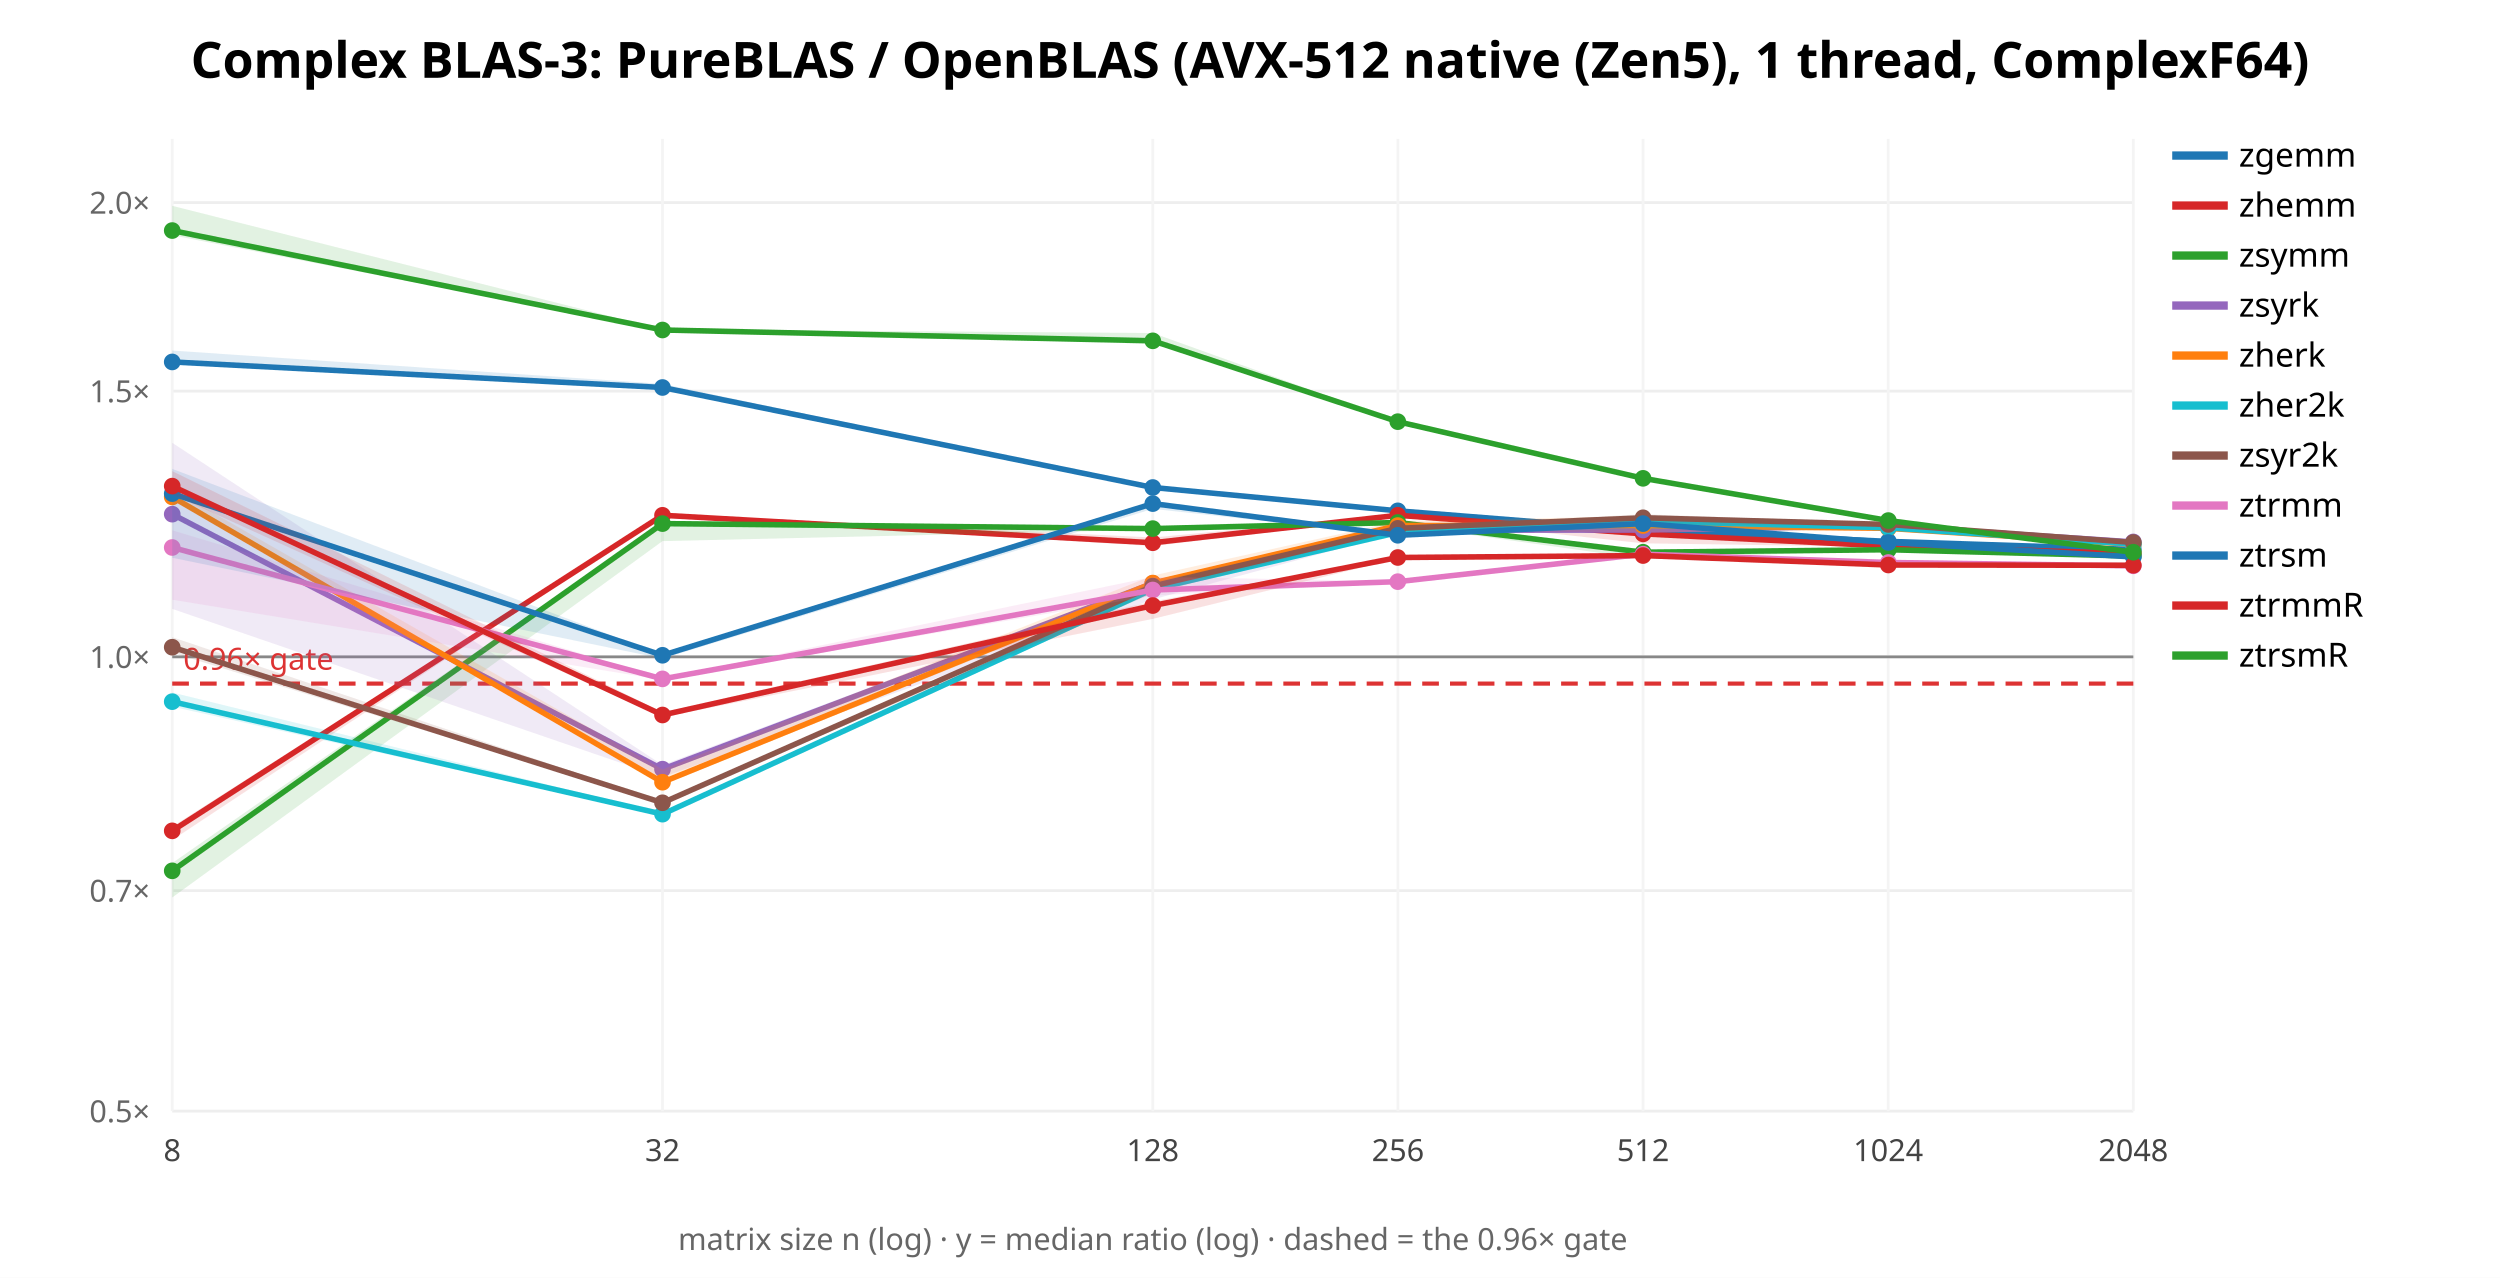
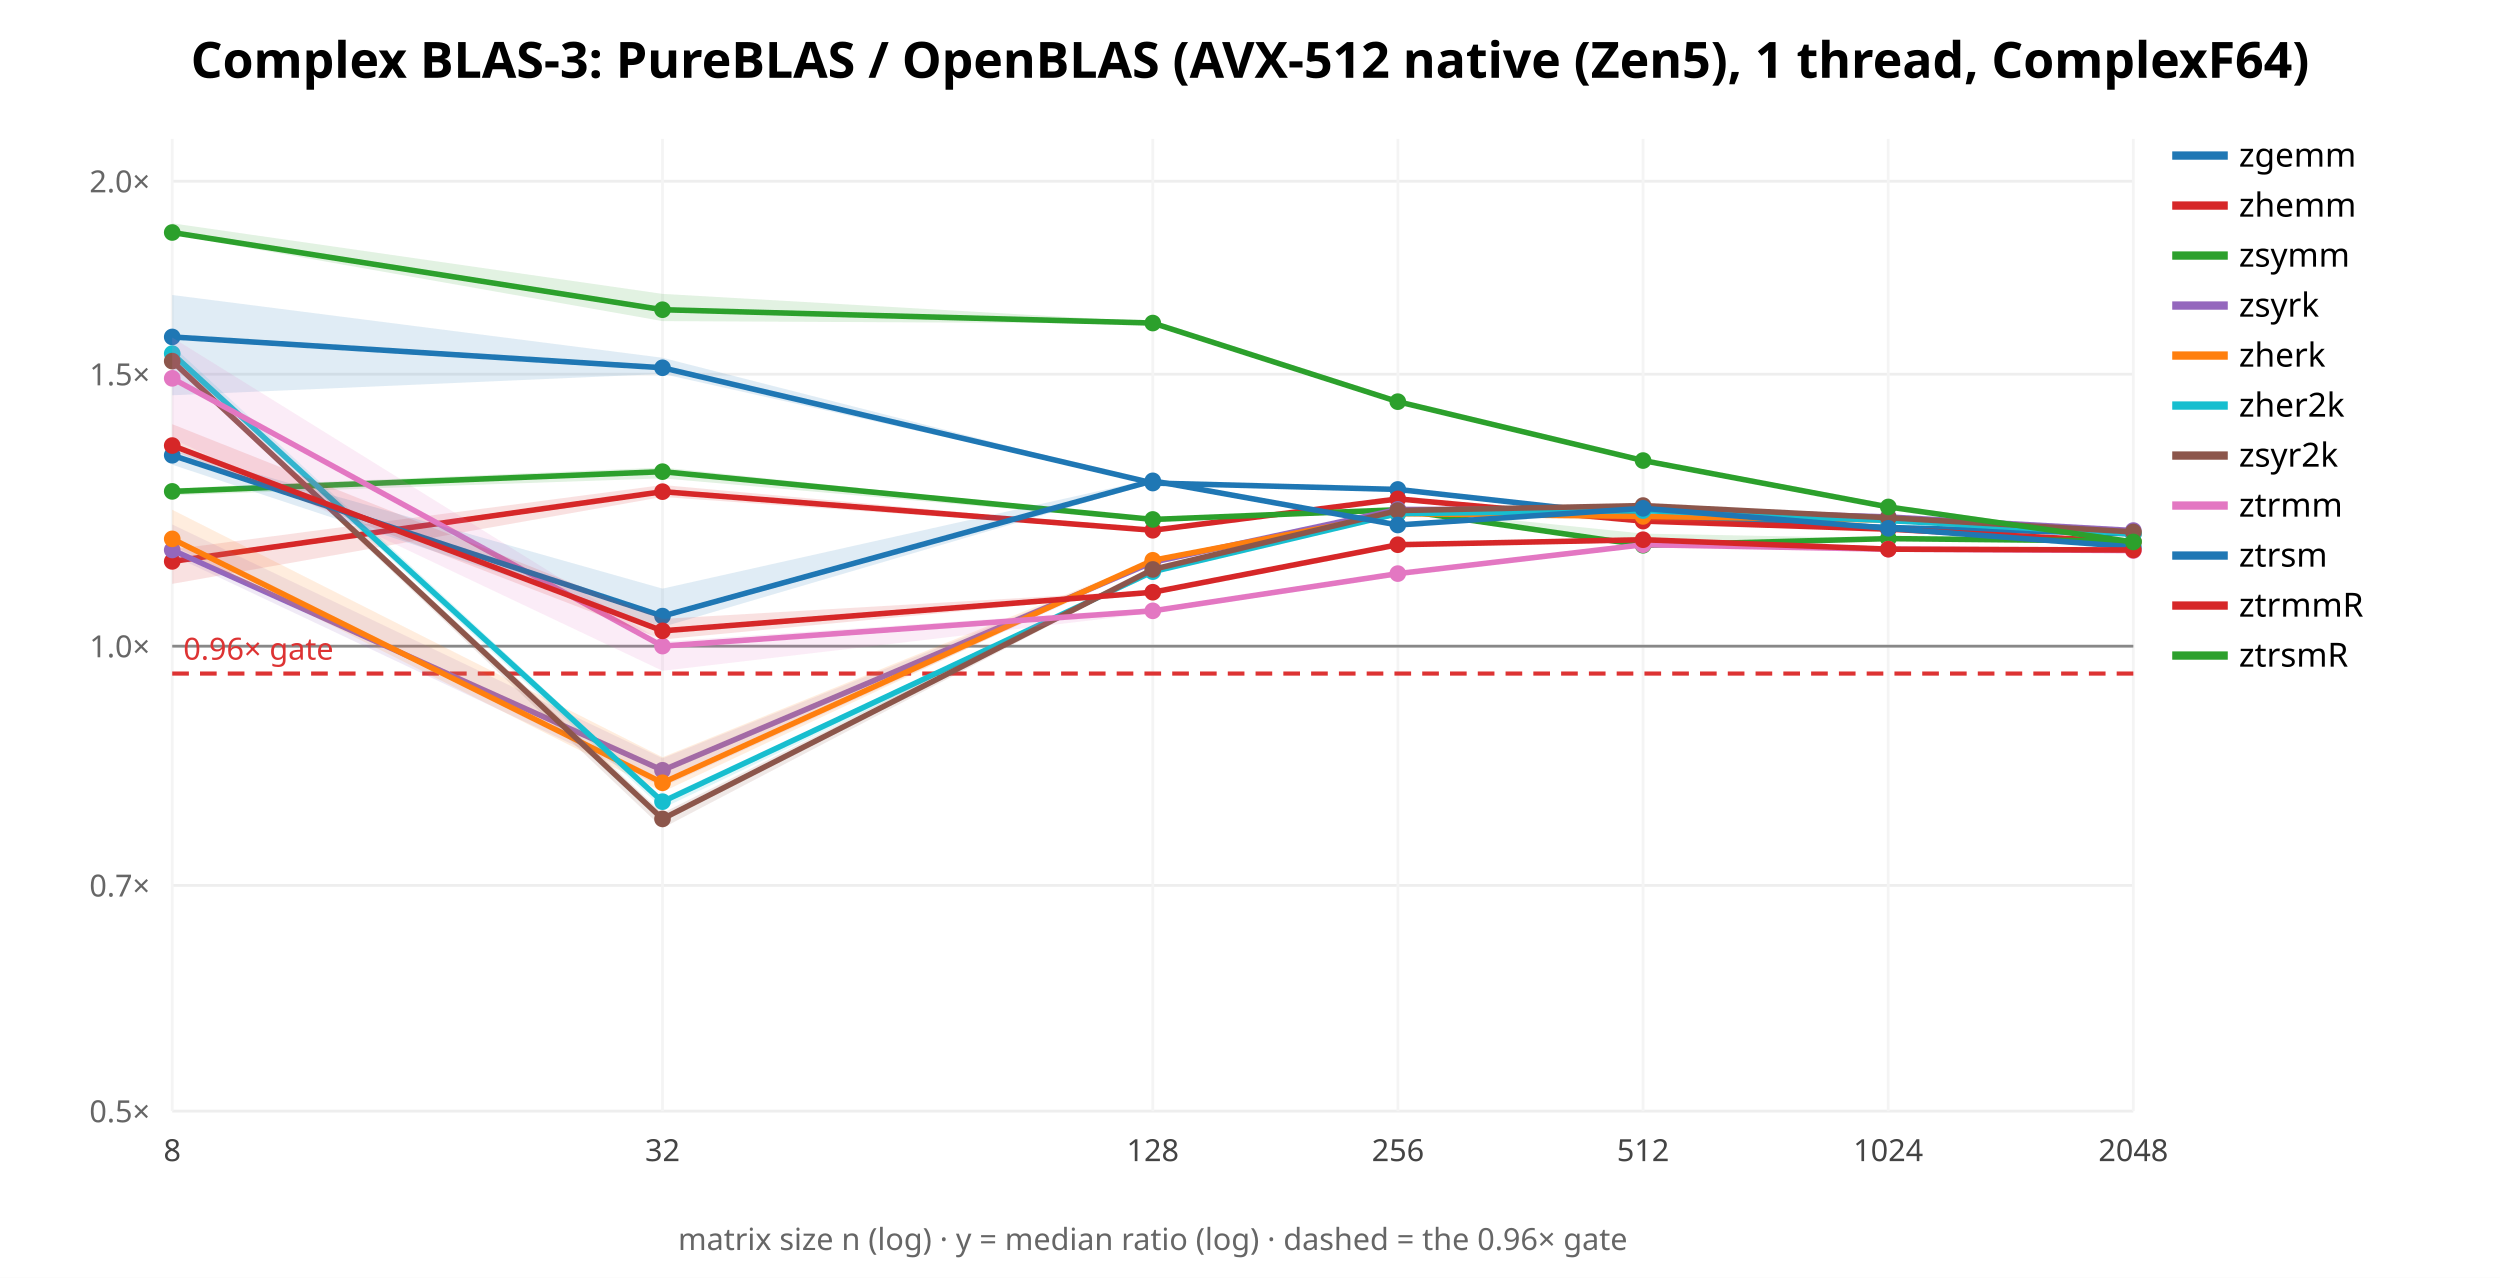
<svg xmlns="http://www.w3.org/2000/svg" width="900" height="460" font-family="sans-serif">
  <rect width="900" height="460" fill="white" />
  <text x="450.0" y="28" text-anchor="middle" font-size="18" font-weight="bold">Complex BLAS-3: PureBLAS / OpenBLAS (AVX-512 native (Zen5), 1 thread, ComplexF64)</text>
  <line x1="62" y1="400.0" x2="768" y2="400.0" stroke="#eee" />
  <text x="54" y="404.0" text-anchor="end" font-size="11" fill="#666">0.5×</text>
-   <line x1="62" y1="320.616" x2="768" y2="320.616" stroke="#eee" />
-   <text x="54" y="324.616" text-anchor="end" font-size="11" fill="#666">0.7×</text>
-   <line x1="62" y1="236.466" x2="768" y2="236.466" stroke="#eee" />
-   <text x="54" y="240.466" text-anchor="end" font-size="11" fill="#666">1.0×</text>
-   <line x1="62" y1="140.805" x2="768" y2="140.805" stroke="#eee" />
-   <text x="54" y="144.805" text-anchor="end" font-size="11" fill="#666">1.5×</text>
-   <line x1="62" y1="72.932" x2="768" y2="72.932" stroke="#eee" />
-   <text x="54" y="76.932" text-anchor="end" font-size="11" fill="#666">2.0×</text>
+   <line x1="62" y1="318.751" x2="768" y2="318.751" stroke="#eee" />
+   <text x="54" y="322.751" text-anchor="end" font-size="11" fill="#666">0.7×</text>
+   <line x1="62" y1="232.624" x2="768" y2="232.624" stroke="#eee" />
+   <text x="54" y="236.624" text-anchor="end" font-size="11" fill="#666">1.0×</text>
+   <line x1="62" y1="134.715" x2="768" y2="134.715" stroke="#eee" />
+   <text x="54" y="138.715" text-anchor="end" font-size="11" fill="#666">1.5×</text>
+   <line x1="62" y1="65.247" x2="768" y2="65.247" stroke="#eee" />
+   <text x="54" y="69.247" text-anchor="end" font-size="11" fill="#666">2.0×</text>
  <line x1="62.0" y1="50" x2="62.0" y2="400" stroke="#f4f4f4" />
  <text x="62.0" y="418" text-anchor="middle" font-size="11" fill="#444">8</text>
  <line x1="238.5" y1="50" x2="238.5" y2="400" stroke="#f4f4f4" />
  <text x="238.5" y="418" text-anchor="middle" font-size="11" fill="#444">32</text>
  <line x1="415.0" y1="50" x2="415.0" y2="400" stroke="#f4f4f4" />
  <text x="415.0" y="418" text-anchor="middle" font-size="11" fill="#444">128</text>
  <line x1="503.25" y1="50" x2="503.25" y2="400" stroke="#f4f4f4" />
  <text x="503.25" y="418" text-anchor="middle" font-size="11" fill="#444">256</text>
  <line x1="591.5" y1="50" x2="591.5" y2="400" stroke="#f4f4f4" />
  <text x="591.5" y="418" text-anchor="middle" font-size="11" fill="#444">512</text>
  <line x1="679.75" y1="50" x2="679.75" y2="400" stroke="#f4f4f4" />
  <text x="679.75" y="418" text-anchor="middle" font-size="11" fill="#444">1024</text>
  <line x1="768.0" y1="50" x2="768.0" y2="400" stroke="#f4f4f4" />
  <text x="768.0" y="418" text-anchor="middle" font-size="11" fill="#444">2048</text>
-   <line x1="62" y1="236.466" x2="768" y2="236.466" stroke="#888" />
-   <line x1="62" y1="246.097" x2="768" y2="246.097" stroke="#d33" stroke-width="1.5" stroke-dasharray="6 4" />
-   <text x="66" y="241.097" font-size="11" fill="#d33">0.96× gate</text>
-   <polygon points="62.0,126.2 238.5,138.2 415.0,175.3 503.2,183.7 591.5,190.8 679.8,194.8 768.0,197.5 768.0,198.2 679.8,195.1 591.5,191.6 503.2,184.4 415.0,175.8 238.5,140.0 62.0,131.1" fill="#1f77b4" opacity="0.14" stroke="none" />
-   <polyline points="62.0,130.3 238.5,139.5 415.0,175.5 503.2,183.9 591.5,190.9 679.8,194.9 768.0,197.8" fill="none" stroke="#1f77b4" stroke-width="2" />
-   <circle cx="62.0" cy="130.3" r="3" fill="#1f77b4" />
-   <circle cx="238.5" cy="139.5" r="3" fill="#1f77b4" />
-   <circle cx="415.0" cy="175.5" r="3" fill="#1f77b4" />
-   <circle cx="503.2" cy="183.9" r="3" fill="#1f77b4" />
-   <circle cx="591.5" cy="190.9" r="3" fill="#1f77b4" />
-   <circle cx="679.8" cy="194.9" r="3" fill="#1f77b4" />
-   <circle cx="768.0" cy="197.8" r="3" fill="#1f77b4" />
+   <line x1="62" y1="232.624" x2="768" y2="232.624" stroke="#888" />
+   <line x1="62" y1="242.481" x2="768" y2="242.481" stroke="#d33" stroke-width="1.5" stroke-dasharray="6 4" />
+   <text x="66" y="237.481" font-size="11" fill="#d33">0.96× gate</text>
+   <polygon points="62.0,106.2 238.5,128.8 415.0,173.8 503.2,176.0 591.5,185.9 679.8,189.7 768.0,192.2 768.0,192.3 679.8,190.0 591.5,186.0 503.2,176.2 415.0,174.1 238.5,134.6 62.0,142.3" fill="#1f77b4" opacity="0.14" stroke="none" />
+   <polyline points="62.0,121.3 238.5,132.4 415.0,173.9 503.2,176.2 591.5,186.0 679.8,189.9 768.0,192.2" fill="none" stroke="#1f77b4" stroke-width="2" />
+   <circle cx="62.0" cy="121.3" r="3" fill="#1f77b4" />
+   <circle cx="238.5" cy="132.4" r="3" fill="#1f77b4" />
+   <circle cx="415.0" cy="173.9" r="3" fill="#1f77b4" />
+   <circle cx="503.2" cy="176.2" r="3" fill="#1f77b4" />
+   <circle cx="591.5" cy="186.0" r="3" fill="#1f77b4" />
+   <circle cx="679.8" cy="189.9" r="3" fill="#1f77b4" />
+   <circle cx="768.0" cy="192.2" r="3" fill="#1f77b4" />
  <line x1="782" y1="56" x2="802" y2="56" stroke="#1f77b4" stroke-width="3" />
  <text x="806" y="60" font-size="12">zgemm</text>
-   <polygon points="62.0,297.6 238.5,185.0 415.0,193.5 503.2,185.2 591.5,191.9 679.8,196.5 768.0,199.3 768.0,199.3 679.8,196.9 591.5,195.6 503.2,186.1 415.0,196.6 238.5,185.7 62.0,302.4" fill="#d62728" opacity="0.14" stroke="none" />
-   <polyline points="62.0,299.1 238.5,185.5 415.0,195.4 503.2,185.5 591.5,192.2 679.8,196.6 768.0,199.3" fill="none" stroke="#d62728" stroke-width="2" />
-   <circle cx="62.0" cy="299.1" r="3" fill="#d62728" />
-   <circle cx="238.5" cy="185.5" r="3" fill="#d62728" />
-   <circle cx="415.0" cy="195.4" r="3" fill="#d62728" />
-   <circle cx="503.2" cy="185.5" r="3" fill="#d62728" />
-   <circle cx="591.5" cy="192.2" r="3" fill="#d62728" />
-   <circle cx="679.8" cy="196.6" r="3" fill="#d62728" />
-   <circle cx="768.0" cy="199.3" r="3" fill="#d62728" />
+   <polygon points="62.0,197.8 238.5,174.6 415.0,190.7 503.2,179.6 591.5,187.5 679.8,190.4 768.0,194.9 768.0,195.3 679.8,190.6 591.5,187.8 503.2,179.7 415.0,191.4 238.5,178.9 62.0,210.2" fill="#d62728" opacity="0.14" stroke="none" />
+   <polyline points="62.0,202.1 238.5,177.0 415.0,190.9 503.2,179.6 591.5,187.6 679.8,190.5 768.0,195.1" fill="none" stroke="#d62728" stroke-width="2" />
+   <circle cx="62.0" cy="202.1" r="3" fill="#d62728" />
+   <circle cx="238.5" cy="177.0" r="3" fill="#d62728" />
+   <circle cx="415.0" cy="190.9" r="3" fill="#d62728" />
+   <circle cx="503.2" cy="179.6" r="3" fill="#d62728" />
+   <circle cx="591.5" cy="187.6" r="3" fill="#d62728" />
+   <circle cx="679.8" cy="190.5" r="3" fill="#d62728" />
+   <circle cx="768.0" cy="195.1" r="3" fill="#d62728" />
  <line x1="782" y1="74" x2="802" y2="74" stroke="#d62728" stroke-width="3" />
  <text x="806" y="78" font-size="12">zhemm</text>
-   <polygon points="62.0,310.7 238.5,188.0 415.0,189.7 503.2,187.8 591.5,198.4 679.8,197.7 768.0,199.9 768.0,200.4 679.8,198.0 591.5,201.2 503.2,188.9 415.0,190.7 238.5,194.8 62.0,323.1" fill="#2ca02c" opacity="0.14" stroke="none" />
-   <polyline points="62.0,313.5 238.5,188.5 415.0,190.3 503.2,188.1 591.5,198.8 679.8,197.9 768.0,200.2" fill="none" stroke="#2ca02c" stroke-width="2" />
-   <circle cx="62.0" cy="313.5" r="3" fill="#2ca02c" />
-   <circle cx="238.5" cy="188.5" r="3" fill="#2ca02c" />
-   <circle cx="415.0" cy="190.3" r="3" fill="#2ca02c" />
-   <circle cx="503.2" cy="188.1" r="3" fill="#2ca02c" />
-   <circle cx="591.5" cy="198.8" r="3" fill="#2ca02c" />
-   <circle cx="679.8" cy="197.9" r="3" fill="#2ca02c" />
-   <circle cx="768.0" cy="200.2" r="3" fill="#2ca02c" />
+   <polygon points="62.0,175.8 238.5,168.3 415.0,186.7 503.2,183.0 591.5,192.1 679.8,193.8 768.0,194.8 768.0,194.9 679.8,194.0 591.5,197.2 503.2,183.8 415.0,187.7 238.5,172.2 62.0,178.3" fill="#2ca02c" opacity="0.14" stroke="none" />
+   <polyline points="62.0,176.9 238.5,169.8 415.0,187.0 503.2,183.5 591.5,196.3 679.8,193.9 768.0,194.8" fill="none" stroke="#2ca02c" stroke-width="2" />
+   <circle cx="62.0" cy="176.9" r="3" fill="#2ca02c" />
+   <circle cx="238.5" cy="169.8" r="3" fill="#2ca02c" />
+   <circle cx="415.0" cy="187.0" r="3" fill="#2ca02c" />
+   <circle cx="503.2" cy="183.5" r="3" fill="#2ca02c" />
+   <circle cx="591.5" cy="196.3" r="3" fill="#2ca02c" />
+   <circle cx="679.8" cy="193.9" r="3" fill="#2ca02c" />
+   <circle cx="768.0" cy="194.8" r="3" fill="#2ca02c" />
  <line x1="782" y1="92" x2="802" y2="92" stroke="#2ca02c" stroke-width="3" />
  <text x="806" y="96" font-size="12">zsymm</text>
-   <polygon points="62.0,159.4 238.5,275.4 415.0,209.3 503.2,188.1 591.5,188.0 679.8,188.5 768.0,195.0 768.0,195.3 679.8,189.6 591.5,191.6 503.2,191.8 415.0,215.8 238.5,279.8 62.0,219.2" fill="#9467bd" opacity="0.14" stroke="none" />
-   <polyline points="62.0,185.1 238.5,276.9 415.0,210.0 503.2,190.9 591.5,190.8 679.8,189.3 768.0,195.1" fill="none" stroke="#9467bd" stroke-width="2" />
-   <circle cx="62.0" cy="185.1" r="3" fill="#9467bd" />
-   <circle cx="238.5" cy="276.9" r="3" fill="#9467bd" />
-   <circle cx="415.0" cy="210.0" r="3" fill="#9467bd" />
-   <circle cx="503.2" cy="190.9" r="3" fill="#9467bd" />
-   <circle cx="591.5" cy="190.8" r="3" fill="#9467bd" />
-   <circle cx="679.8" cy="189.3" r="3" fill="#9467bd" />
-   <circle cx="768.0" cy="195.1" r="3" fill="#9467bd" />
+   <polygon points="62.0,188.8 238.5,273.0 415.0,202.1 503.2,183.3 591.5,181.8 679.8,185.5 768.0,190.8 768.0,191.1 679.8,186.5 591.5,185.1 503.2,183.5 415.0,203.1 238.5,283.3 62.0,199.9" fill="#9467bd" opacity="0.14" stroke="none" />
+   <polyline points="62.0,198.0 238.5,277.3 415.0,202.4 503.2,183.4 591.5,183.4 679.8,186.1 768.0,191.0" fill="none" stroke="#9467bd" stroke-width="2" />
+   <circle cx="62.0" cy="198.0" r="3" fill="#9467bd" />
+   <circle cx="238.5" cy="277.3" r="3" fill="#9467bd" />
+   <circle cx="415.0" cy="202.4" r="3" fill="#9467bd" />
+   <circle cx="503.2" cy="183.4" r="3" fill="#9467bd" />
+   <circle cx="591.5" cy="183.4" r="3" fill="#9467bd" />
+   <circle cx="679.8" cy="186.1" r="3" fill="#9467bd" />
+   <circle cx="768.0" cy="191.0" r="3" fill="#9467bd" />
  <line x1="782" y1="110" x2="802" y2="110" stroke="#9467bd" stroke-width="3" />
  <text x="806" y="114" font-size="12">zsyrk</text>
-   <polygon points="62.0,176.2 238.5,277.0 415.0,207.2 503.2,187.6 591.5,185.8 679.8,189.7 768.0,195.8 768.0,196.1 679.8,190.9 591.5,191.6 503.2,191.1 415.0,211.4 238.5,282.5 62.0,179.4" fill="#ff7f0e" opacity="0.14" stroke="none" />
-   <polyline points="62.0,178.9 238.5,281.6 415.0,209.9 503.2,189.2 591.5,189.2 679.8,190.2 768.0,196.0" fill="none" stroke="#ff7f0e" stroke-width="2" />
-   <circle cx="62.0" cy="178.9" r="3" fill="#ff7f0e" />
-   <circle cx="238.5" cy="281.6" r="3" fill="#ff7f0e" />
-   <circle cx="415.0" cy="209.9" r="3" fill="#ff7f0e" />
-   <circle cx="503.2" cy="189.2" r="3" fill="#ff7f0e" />
-   <circle cx="591.5" cy="189.2" r="3" fill="#ff7f0e" />
-   <circle cx="679.8" cy="190.2" r="3" fill="#ff7f0e" />
-   <circle cx="768.0" cy="196.0" r="3" fill="#ff7f0e" />
+   <polygon points="62.0,183.5 238.5,272.6 415.0,201.4 503.2,184.8 591.5,184.0 679.8,186.8 768.0,191.6 768.0,192.3 679.8,188.2 591.5,187.6 503.2,185.3 415.0,202.1 238.5,285.1 62.0,196.3" fill="#ff7f0e" opacity="0.14" stroke="none" />
+   <polyline points="62.0,194.0 238.5,281.8 415.0,201.7 503.2,184.9 591.5,185.9 679.8,187.2 768.0,191.9" fill="none" stroke="#ff7f0e" stroke-width="2" />
+   <circle cx="62.0" cy="194.0" r="3" fill="#ff7f0e" />
+   <circle cx="238.5" cy="281.8" r="3" fill="#ff7f0e" />
+   <circle cx="415.0" cy="201.7" r="3" fill="#ff7f0e" />
+   <circle cx="503.2" cy="184.9" r="3" fill="#ff7f0e" />
+   <circle cx="591.5" cy="185.9" r="3" fill="#ff7f0e" />
+   <circle cx="679.8" cy="187.2" r="3" fill="#ff7f0e" />
+   <circle cx="768.0" cy="191.9" r="3" fill="#ff7f0e" />
  <line x1="782" y1="128" x2="802" y2="128" stroke="#ff7f0e" stroke-width="3" />
  <text x="806" y="132" font-size="12">zherk</text>
-   <polygon points="62.0,249.3 238.5,292.6 415.0,210.5 503.2,191.3 591.5,186.2 679.8,189.1 768.0,195.6 768.0,196.3 679.8,190.6 591.5,190.5 503.2,192.0 415.0,213.3 238.5,293.6 62.0,254.4" fill="#17becf" opacity="0.14" stroke="none" />
-   <polyline points="62.0,252.6 238.5,293.1 415.0,212.1 503.2,191.7 591.5,187.6 679.8,190.0 768.0,195.9" fill="none" stroke="#17becf" stroke-width="2" />
-   <circle cx="62.0" cy="252.6" r="3" fill="#17becf" />
-   <circle cx="238.5" cy="293.1" r="3" fill="#17becf" />
-   <circle cx="415.0" cy="212.1" r="3" fill="#17becf" />
-   <circle cx="503.2" cy="191.7" r="3" fill="#17becf" />
-   <circle cx="591.5" cy="187.6" r="3" fill="#17becf" />
-   <circle cx="679.8" cy="190.0" r="3" fill="#17becf" />
-   <circle cx="768.0" cy="195.9" r="3" fill="#17becf" />
+   <polygon points="62.0,124.4 238.5,287.4 415.0,205.0 503.2,184.6 591.5,183.3 679.8,187.0 768.0,192.1 768.0,192.2 679.8,187.4 591.5,184.5 503.2,185.6 415.0,206.7 238.5,291.0 62.0,128.9" fill="#17becf" opacity="0.14" stroke="none" />
+   <polyline points="62.0,127.3 238.5,288.6 415.0,205.8 503.2,184.9 591.5,183.8 679.8,187.4 768.0,192.2" fill="none" stroke="#17becf" stroke-width="2" />
+   <circle cx="62.0" cy="127.3" r="3" fill="#17becf" />
+   <circle cx="238.5" cy="288.6" r="3" fill="#17becf" />
+   <circle cx="415.0" cy="205.8" r="3" fill="#17becf" />
+   <circle cx="503.2" cy="184.9" r="3" fill="#17becf" />
+   <circle cx="591.5" cy="183.8" r="3" fill="#17becf" />
+   <circle cx="679.8" cy="187.4" r="3" fill="#17becf" />
+   <circle cx="768.0" cy="192.2" r="3" fill="#17becf" />
  <line x1="782" y1="146" x2="802" y2="146" stroke="#17becf" stroke-width="3" />
  <text x="806" y="150" font-size="12">zher2k</text>
-   <polygon points="62.0,229.4 238.5,288.6 415.0,209.5 503.2,190.0 591.5,185.1 679.8,188.5 768.0,195.2 768.0,195.3 679.8,188.9 591.5,189.3 503.2,190.5 415.0,213.6 238.5,289.3 62.0,235.0" fill="#8c564b" opacity="0.14" stroke="none" />
-   <polyline points="62.0,233.0 238.5,289.0 415.0,211.0 503.2,190.2 591.5,186.4 679.8,188.8 768.0,195.3" fill="none" stroke="#8c564b" stroke-width="2" />
-   <circle cx="62.0" cy="233.0" r="3" fill="#8c564b" />
-   <circle cx="238.5" cy="289.0" r="3" fill="#8c564b" />
-   <circle cx="415.0" cy="211.0" r="3" fill="#8c564b" />
-   <circle cx="503.2" cy="190.2" r="3" fill="#8c564b" />
-   <circle cx="591.5" cy="186.4" r="3" fill="#8c564b" />
-   <circle cx="679.8" cy="188.8" r="3" fill="#8c564b" />
-   <circle cx="768.0" cy="195.3" r="3" fill="#8c564b" />
+   <polygon points="62.0,129.1 238.5,292.7 415.0,203.9 503.2,183.2 591.5,181.4 679.8,186.2 768.0,191.5 768.0,191.6 679.8,186.4 591.5,183.0 503.2,184.0 415.0,205.7 238.5,298.1 62.0,130.6" fill="#8c564b" opacity="0.14" stroke="none" />
+   <polyline points="62.0,130.0 238.5,294.8 415.0,205.0 503.2,183.8 591.5,182.0 679.8,186.4 768.0,191.5" fill="none" stroke="#8c564b" stroke-width="2" />
+   <circle cx="62.0" cy="130.0" r="3" fill="#8c564b" />
+   <circle cx="238.5" cy="294.8" r="3" fill="#8c564b" />
+   <circle cx="415.0" cy="205.0" r="3" fill="#8c564b" />
+   <circle cx="503.2" cy="183.8" r="3" fill="#8c564b" />
+   <circle cx="591.5" cy="182.0" r="3" fill="#8c564b" />
+   <circle cx="679.8" cy="186.4" r="3" fill="#8c564b" />
+   <circle cx="768.0" cy="191.5" r="3" fill="#8c564b" />
  <line x1="782" y1="164" x2="802" y2="164" stroke="#8c564b" stroke-width="3" />
  <text x="806" y="168" font-size="12">zsyr2k</text>
-   <polygon points="62.0,190.9 238.5,244.1 415.0,207.7 503.2,209.2 591.5,199.3 679.8,202.3 768.0,203.0 768.0,203.9 679.8,203.0 591.5,199.7 503.2,209.7 415.0,214.4 238.5,244.8 62.0,215.9" fill="#e377c2" opacity="0.14" stroke="none" />
-   <polyline points="62.0,197.1 238.5,244.4 415.0,212.4 503.2,209.4 591.5,199.5 679.8,202.5 768.0,203.7" fill="none" stroke="#e377c2" stroke-width="2" />
-   <circle cx="62.0" cy="197.1" r="3" fill="#e377c2" />
-   <circle cx="238.5" cy="244.4" r="3" fill="#e377c2" />
-   <circle cx="415.0" cy="212.4" r="3" fill="#e377c2" />
-   <circle cx="503.2" cy="209.4" r="3" fill="#e377c2" />
-   <circle cx="591.5" cy="199.5" r="3" fill="#e377c2" />
-   <circle cx="679.8" cy="202.5" r="3" fill="#e377c2" />
-   <circle cx="768.0" cy="203.7" r="3" fill="#e377c2" />
+   <polygon points="62.0,121.5 238.5,231.0 415.0,218.9 503.2,206.4 591.5,196.0 679.8,197.5 768.0,198.0 768.0,198.5 679.8,198.3 591.5,196.3 503.2,206.7 415.0,220.7 238.5,241.5 62.0,157.9" fill="#e377c2" opacity="0.14" stroke="none" />
+   <polyline points="62.0,136.2 238.5,232.6 415.0,219.9 503.2,206.5 591.5,196.1 679.8,197.7 768.0,198.2" fill="none" stroke="#e377c2" stroke-width="2" />
+   <circle cx="62.0" cy="136.2" r="3" fill="#e377c2" />
+   <circle cx="238.5" cy="232.6" r="3" fill="#e377c2" />
+   <circle cx="415.0" cy="219.9" r="3" fill="#e377c2" />
+   <circle cx="503.2" cy="206.5" r="3" fill="#e377c2" />
+   <circle cx="591.5" cy="196.1" r="3" fill="#e377c2" />
+   <circle cx="679.8" cy="197.7" r="3" fill="#e377c2" />
+   <circle cx="768.0" cy="198.2" r="3" fill="#e377c2" />
  <line x1="782" y1="182" x2="802" y2="182" stroke="#e377c2" stroke-width="3" />
  <text x="806" y="186" font-size="12">ztrmm</text>
-   <polygon points="62.0,168.8 238.5,235.7 415.0,181.1 503.2,192.6 591.5,188.3 679.8,195.2 768.0,200.4 768.0,200.7 679.8,195.5 591.5,189.3 503.2,192.8 415.0,183.2 238.5,237.1 62.0,200.8" fill="#1f77b4" opacity="0.14" stroke="none" />
-   <polyline points="62.0,177.7 238.5,235.9 415.0,181.3 503.2,192.7 591.5,188.5 679.8,195.3 768.0,200.5" fill="none" stroke="#1f77b4" stroke-width="2" />
-   <circle cx="62.0" cy="177.7" r="3" fill="#1f77b4" />
-   <circle cx="238.5" cy="235.9" r="3" fill="#1f77b4" />
-   <circle cx="415.0" cy="181.3" r="3" fill="#1f77b4" />
-   <circle cx="503.2" cy="192.7" r="3" fill="#1f77b4" />
-   <circle cx="591.5" cy="188.5" r="3" fill="#1f77b4" />
-   <circle cx="679.8" cy="195.3" r="3" fill="#1f77b4" />
-   <circle cx="768.0" cy="200.5" r="3" fill="#1f77b4" />
+   <polygon points="62.0,162.0 238.5,211.9 415.0,172.4 503.2,189.0 591.5,182.9 679.8,190.2 768.0,196.9 768.0,197.0 679.8,190.4 591.5,183.2 503.2,189.1 415.0,173.8 238.5,225.7 62.0,167.3" fill="#1f77b4" opacity="0.14" stroke="none" />
+   <polyline points="62.0,163.9 238.5,221.8 415.0,173.1 503.2,189.0 591.5,183.0 679.8,190.2 768.0,196.9" fill="none" stroke="#1f77b4" stroke-width="2" />
+   <circle cx="62.0" cy="163.9" r="3" fill="#1f77b4" />
+   <circle cx="238.5" cy="221.8" r="3" fill="#1f77b4" />
+   <circle cx="415.0" cy="173.1" r="3" fill="#1f77b4" />
+   <circle cx="503.2" cy="189.0" r="3" fill="#1f77b4" />
+   <circle cx="591.5" cy="183.0" r="3" fill="#1f77b4" />
+   <circle cx="679.8" cy="190.2" r="3" fill="#1f77b4" />
+   <circle cx="768.0" cy="196.9" r="3" fill="#1f77b4" />
  <line x1="782" y1="200" x2="802" y2="200" stroke="#1f77b4" stroke-width="3" />
  <text x="806" y="204" font-size="12">ztrsm</text>
-   <polygon points="62.0,169.6 238.5,256.4 415.0,216.5 503.2,200.4 591.5,199.7 679.8,202.8 768.0,203.2 768.0,203.6 679.8,204.1 591.5,200.5 503.2,201.1 415.0,222.8 238.5,258.2 62.0,178.0" fill="#d62728" opacity="0.14" stroke="none" />
-   <polyline points="62.0,175.0 238.5,257.4 415.0,218.0 503.2,200.7 591.5,200.0 679.8,203.4 768.0,203.5" fill="none" stroke="#d62728" stroke-width="2" />
-   <circle cx="62.0" cy="175.0" r="3" fill="#d62728" />
-   <circle cx="238.5" cy="257.4" r="3" fill="#d62728" />
-   <circle cx="415.0" cy="218.0" r="3" fill="#d62728" />
-   <circle cx="503.2" cy="200.7" r="3" fill="#d62728" />
-   <circle cx="591.5" cy="200.0" r="3" fill="#d62728" />
-   <circle cx="679.8" cy="203.4" r="3" fill="#d62728" />
-   <circle cx="768.0" cy="203.5" r="3" fill="#d62728" />
+   <polygon points="62.0,152.7 238.5,222.8 415.0,212.5 503.2,196.0 591.5,194.0 679.8,197.4 768.0,197.9 768.0,198.0 679.8,197.8 591.5,194.9 503.2,196.1 415.0,213.5 238.5,230.2 62.0,162.2" fill="#d62728" opacity="0.14" stroke="none" />
+   <polyline points="62.0,160.4 238.5,227.1 415.0,213.2 503.2,196.1 591.5,194.3 679.8,197.7 768.0,198.0" fill="none" stroke="#d62728" stroke-width="2" />
+   <circle cx="62.0" cy="160.4" r="3" fill="#d62728" />
+   <circle cx="238.5" cy="227.1" r="3" fill="#d62728" />
+   <circle cx="415.0" cy="213.2" r="3" fill="#d62728" />
+   <circle cx="503.2" cy="196.1" r="3" fill="#d62728" />
+   <circle cx="591.5" cy="194.3" r="3" fill="#d62728" />
+   <circle cx="679.8" cy="197.7" r="3" fill="#d62728" />
+   <circle cx="768.0" cy="198.0" r="3" fill="#d62728" />
  <line x1="782" y1="218" x2="802" y2="218" stroke="#d62728" stroke-width="3" />
  <text x="806" y="222" font-size="12">ztrmmR</text>
-   <polygon points="62.0,74.1 238.5,118.6 415.0,119.9 503.2,151.6 591.5,172.0 679.8,187.2 768.0,198.5 768.0,198.8 679.8,187.5 591.5,172.4 503.2,151.9 415.0,123.2 238.5,119.0 62.0,84.7" fill="#2ca02c" opacity="0.14" stroke="none" />
-   <polyline points="62.0,83.0 238.5,118.8 415.0,122.7 503.2,151.8 591.5,172.2 679.8,187.4 768.0,198.8" fill="none" stroke="#2ca02c" stroke-width="2" />
-   <circle cx="62.0" cy="83.0" r="3" fill="#2ca02c" />
-   <circle cx="238.5" cy="118.8" r="3" fill="#2ca02c" />
-   <circle cx="415.0" cy="122.7" r="3" fill="#2ca02c" />
-   <circle cx="503.2" cy="151.8" r="3" fill="#2ca02c" />
-   <circle cx="591.5" cy="172.2" r="3" fill="#2ca02c" />
-   <circle cx="679.8" cy="187.4" r="3" fill="#2ca02c" />
-   <circle cx="768.0" cy="198.8" r="3" fill="#2ca02c" />
+   <polygon points="62.0,80.4 238.5,105.8 415.0,115.9 503.2,144.2 591.5,165.7 679.8,182.4 768.0,195.1 768.0,195.2 679.8,182.6 591.5,165.8 503.2,145.1 415.0,116.5 238.5,115.6 62.0,84.4" fill="#2ca02c" opacity="0.14" stroke="none" />
+   <polyline points="62.0,83.7 238.5,111.5 415.0,116.3 503.2,144.6 591.5,165.8 679.8,182.5 768.0,195.1" fill="none" stroke="#2ca02c" stroke-width="2" />
+   <circle cx="62.0" cy="83.7" r="3" fill="#2ca02c" />
+   <circle cx="238.5" cy="111.5" r="3" fill="#2ca02c" />
+   <circle cx="415.0" cy="116.3" r="3" fill="#2ca02c" />
+   <circle cx="503.2" cy="144.6" r="3" fill="#2ca02c" />
+   <circle cx="591.5" cy="165.8" r="3" fill="#2ca02c" />
+   <circle cx="679.8" cy="182.5" r="3" fill="#2ca02c" />
+   <circle cx="768.0" cy="195.1" r="3" fill="#2ca02c" />
  <line x1="782" y1="236" x2="802" y2="236" stroke="#2ca02c" stroke-width="3" />
  <text x="806" y="240" font-size="12">ztrsmR</text>
  <text x="415.0" y="450" text-anchor="middle" font-size="11" fill="#666">matrix size n (log) · y = median ratio (log) · dashed = the 0.96× gate</text>
</svg>
